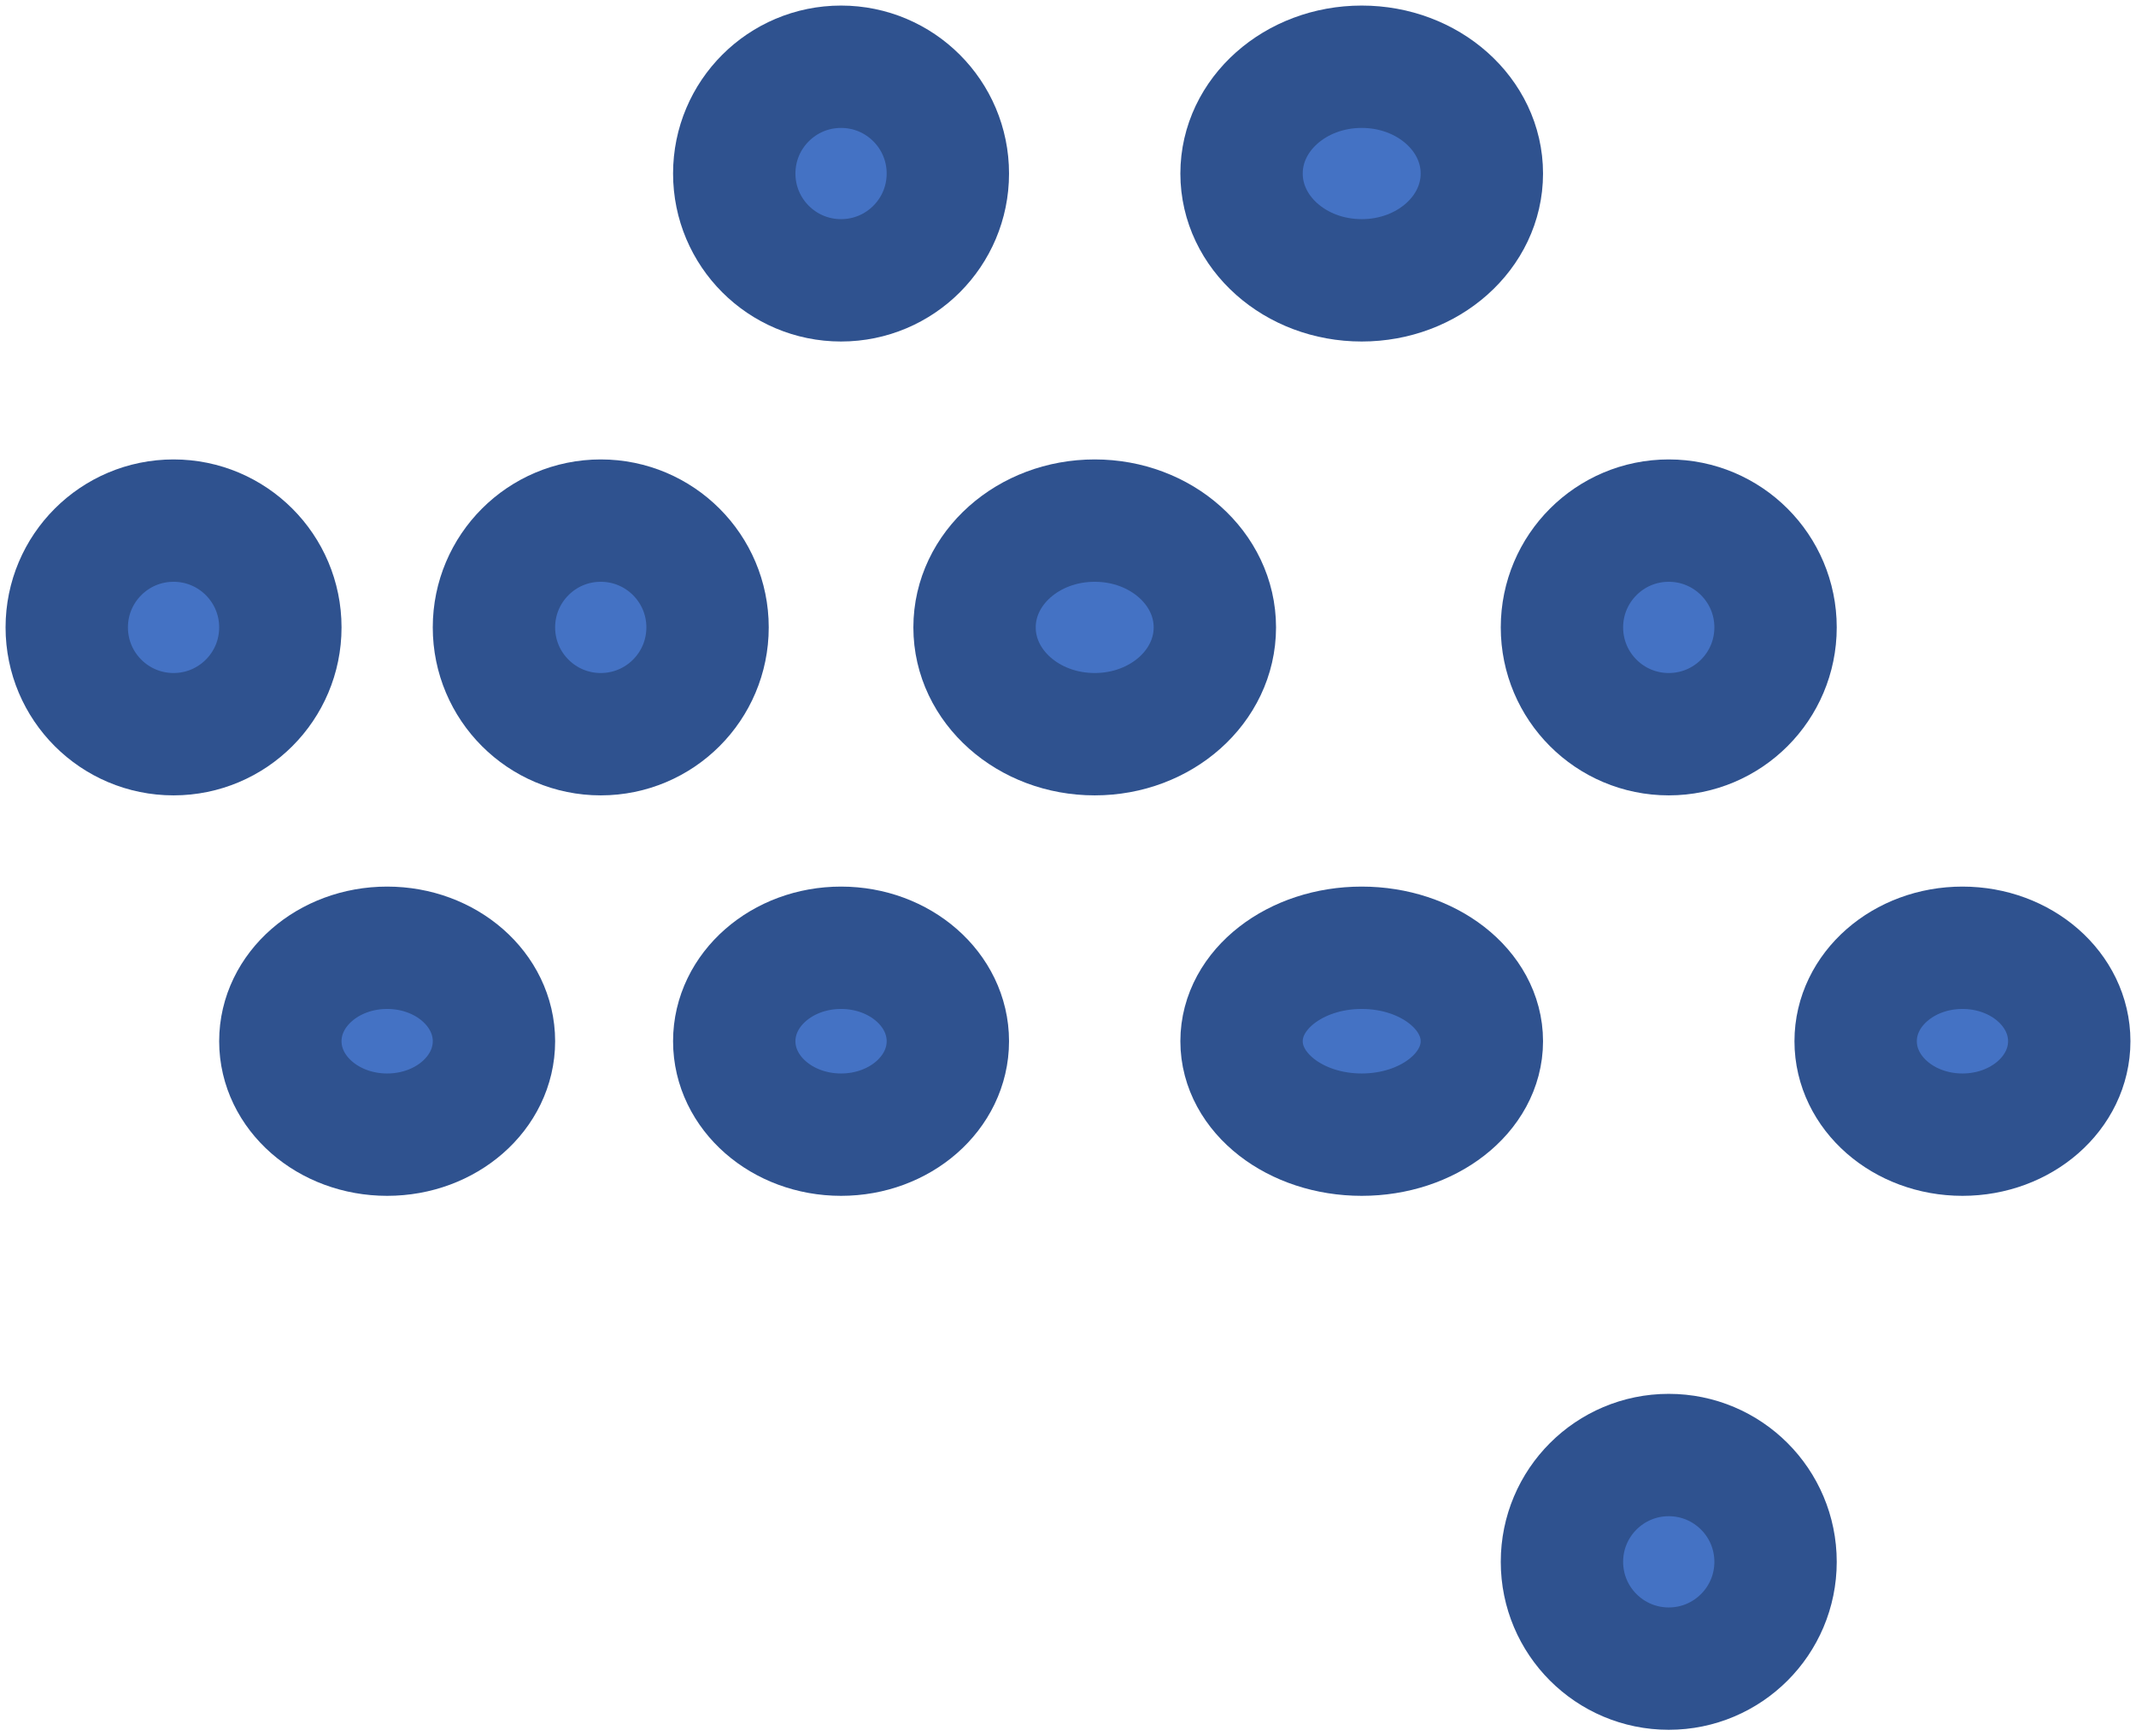
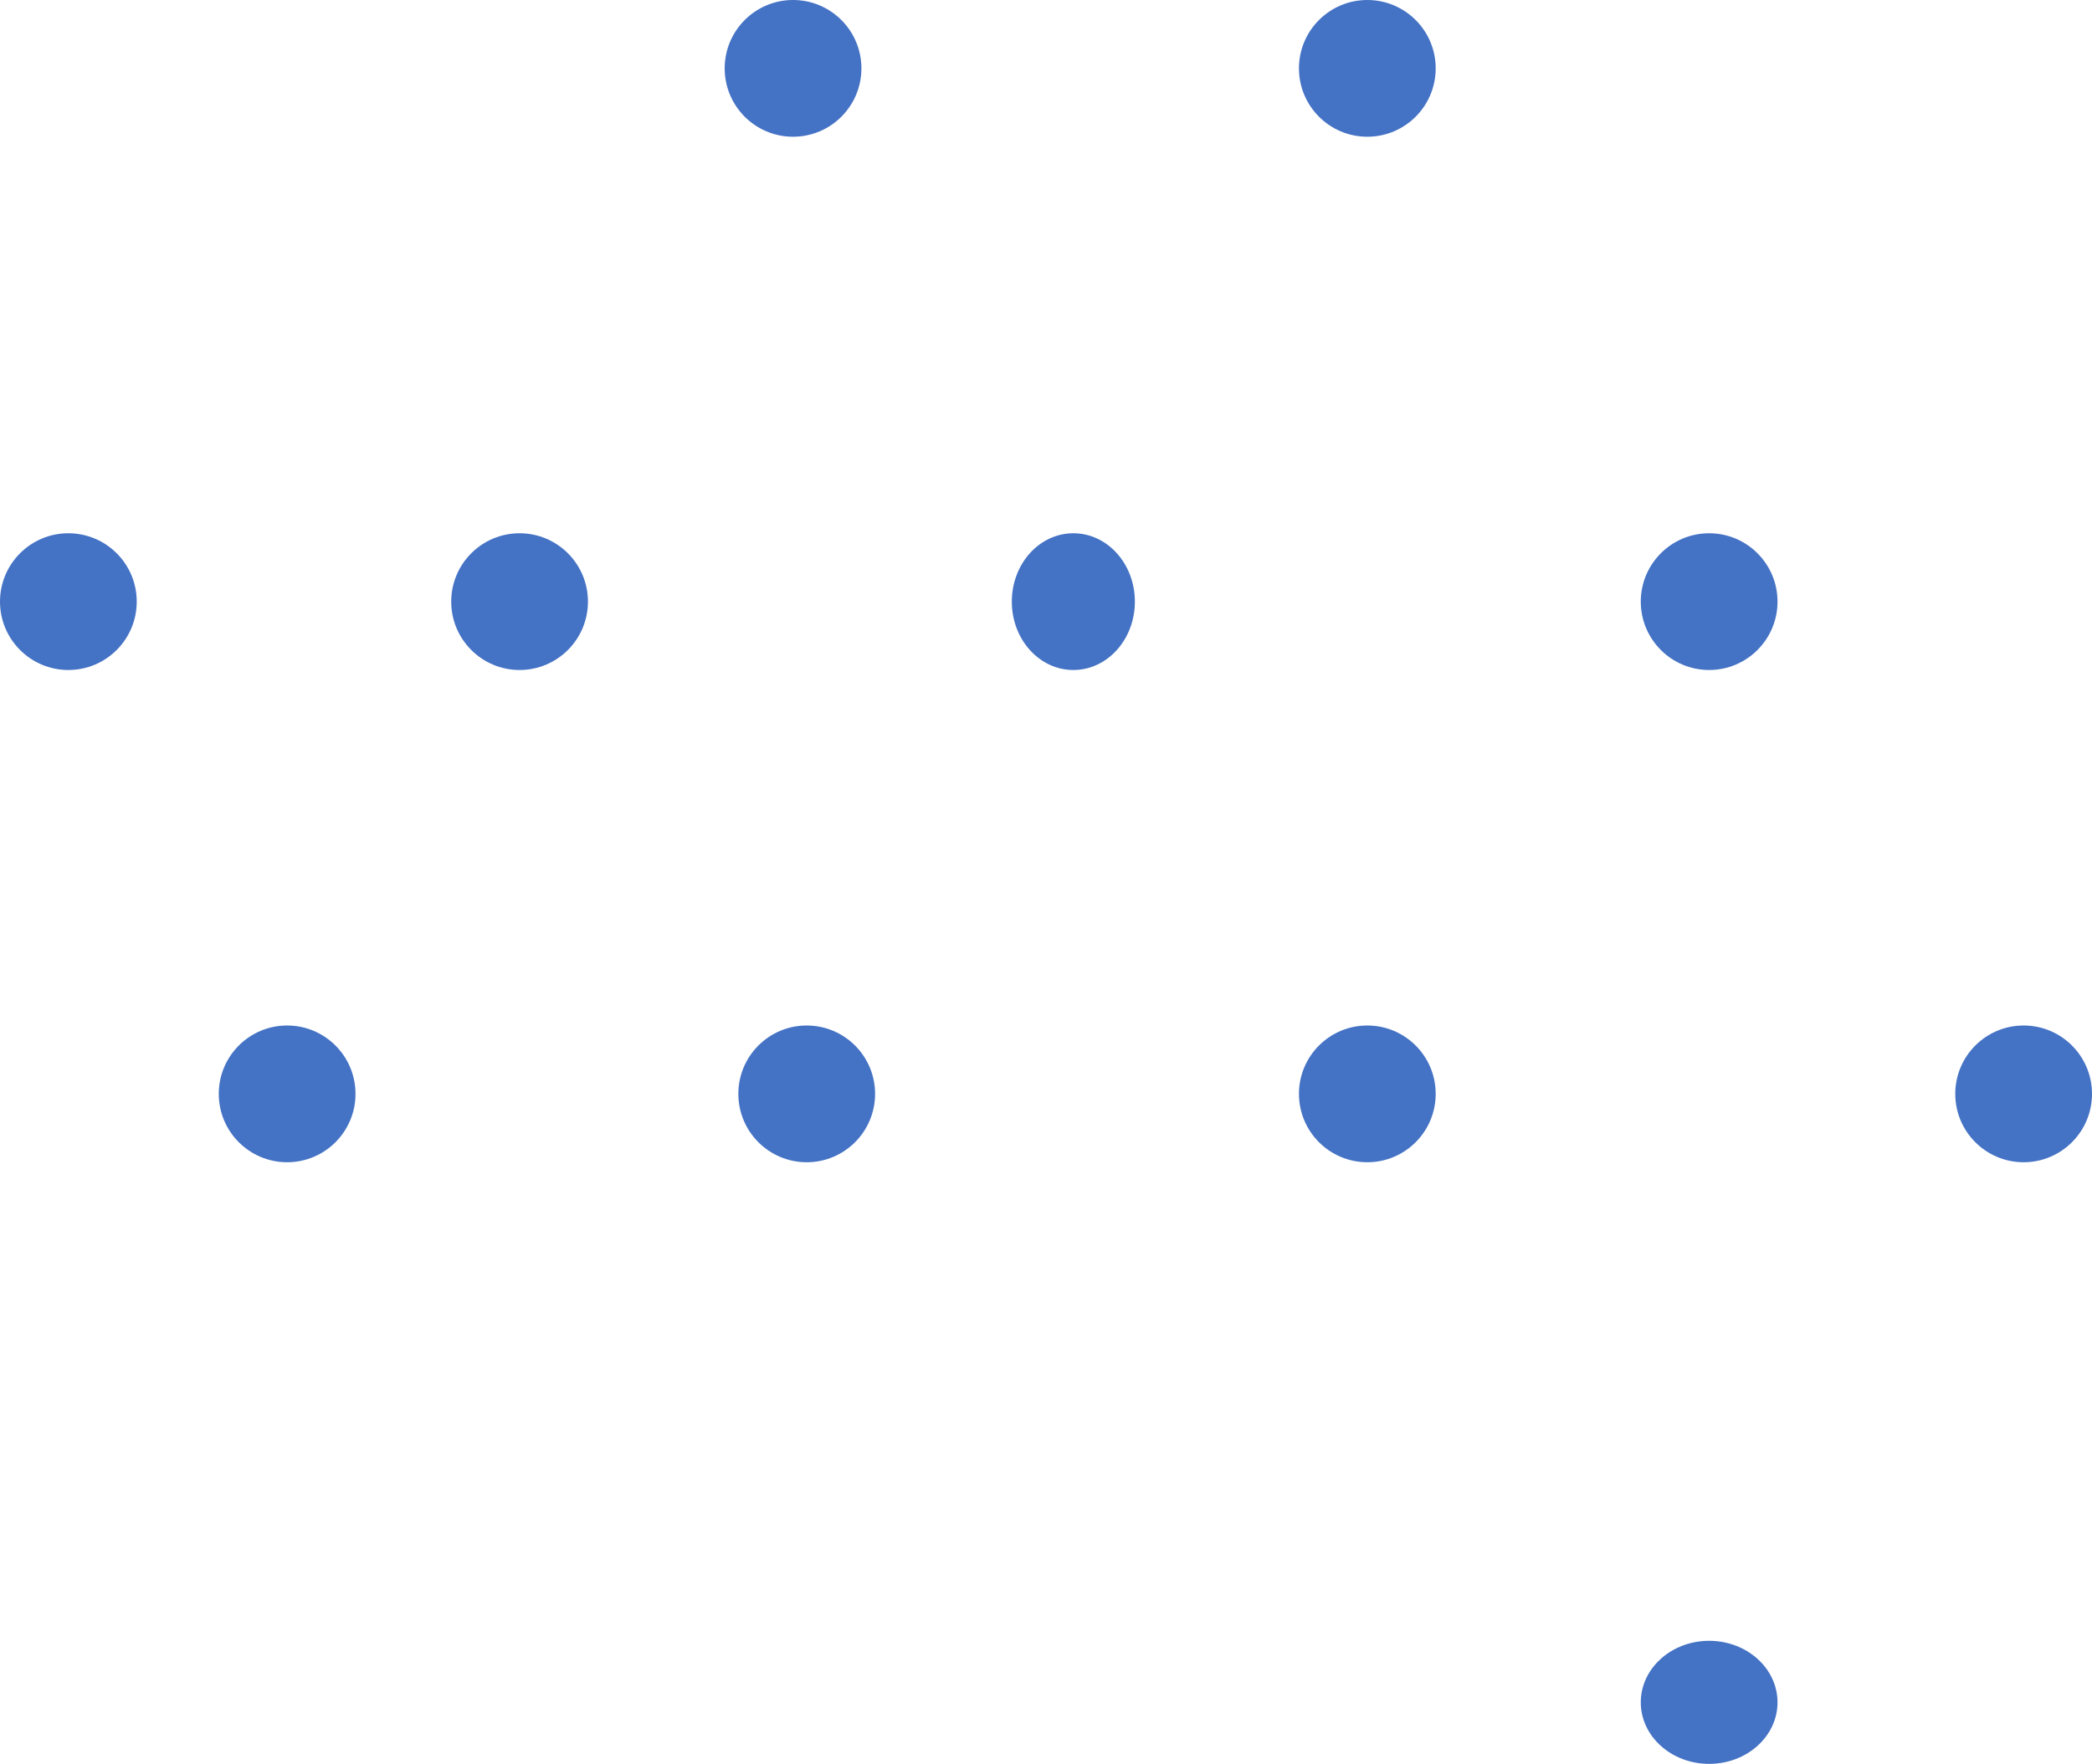
- <svg xmlns="http://www.w3.org/2000/svg" width="80" height="65" xml:space="preserve" overflow="hidden">
+ <svg xmlns="http://www.w3.org/2000/svg" width="153" height="129" xml:space="preserve" overflow="hidden">
  <defs>
    <clipPath id="clip0">
-       <rect x="1316" y="44" width="80" height="65" />
+       <rect x="1318" y="46" width="153" height="129" />
    </clipPath>
  </defs>
-   <g clip-path="url(#clip0)" transform="translate(-1316 -44)">
-     <path d="M1343.5 50.5C1343.5 48.291 1345.29 46.5 1347.5 46.5 1349.71 46.5 1351.5 48.291 1351.5 50.5 1351.5 52.709 1349.71 54.5 1347.5 54.5 1345.29 54.5 1343.5 52.709 1343.5 50.5Z" stroke="#2F528F" stroke-width="4.583" stroke-miterlimit="8" fill="#4472C4" fill-rule="evenodd" />
-     <path d="M1362.5 50.5C1362.5 48.291 1364.51 46.5 1367 46.5 1369.49 46.5 1371.5 48.291 1371.5 50.5 1371.5 52.709 1369.49 54.5 1367 54.5 1364.51 54.5 1362.5 52.709 1362.5 50.5Z" stroke="#2F528F" stroke-width="4.583" stroke-miterlimit="8" fill="#4472C4" fill-rule="evenodd" />
-     <path d="M1318.5 67.5C1318.5 65.291 1320.29 63.5 1322.5 63.5 1324.71 63.5 1326.5 65.291 1326.5 67.5 1326.5 69.709 1324.71 71.5 1322.5 71.5 1320.29 71.5 1318.5 69.709 1318.5 67.5Z" stroke="#2F528F" stroke-width="4.583" stroke-miterlimit="8" fill="#4472C4" fill-rule="evenodd" />
-     <path d="M1334.5 67.5C1334.5 65.291 1336.29 63.5 1338.5 63.5 1340.71 63.5 1342.5 65.291 1342.5 67.5 1342.5 69.709 1340.71 71.5 1338.5 71.5 1336.29 71.5 1334.5 69.709 1334.5 67.5Z" stroke="#2F528F" stroke-width="4.583" stroke-miterlimit="8" fill="#4472C4" fill-rule="evenodd" />
-     <path d="M1352.5 67.5C1352.5 65.291 1354.51 63.5 1357 63.5 1359.49 63.5 1361.5 65.291 1361.5 67.5 1361.5 69.709 1359.49 71.5 1357 71.5 1354.51 71.5 1352.5 69.709 1352.5 67.5Z" stroke="#2F528F" stroke-width="4.583" stroke-miterlimit="8" fill="#4472C4" fill-rule="evenodd" />
-     <path d="M1374.5 67.5C1374.5 65.291 1376.29 63.5 1378.5 63.5 1380.71 63.5 1382.5 65.291 1382.5 67.5 1382.5 69.709 1380.71 71.5 1378.5 71.5 1376.29 71.5 1374.5 69.709 1374.5 67.5Z" stroke="#2F528F" stroke-width="4.583" stroke-miterlimit="8" fill="#4472C4" fill-rule="evenodd" />
-     <path d="M1343.5 83C1343.5 81.067 1345.29 79.5 1347.5 79.5 1349.71 79.5 1351.5 81.067 1351.5 83 1351.5 84.933 1349.71 86.5 1347.5 86.5 1345.29 86.5 1343.5 84.933 1343.5 83Z" stroke="#2F528F" stroke-width="4.583" stroke-miterlimit="8" fill="#4472C4" fill-rule="evenodd" />
-     <path d="M1362.5 83C1362.5 81.067 1364.51 79.5 1367 79.5 1369.49 79.5 1371.5 81.067 1371.5 83 1371.5 84.933 1369.49 86.5 1367 86.5 1364.51 86.5 1362.5 84.933 1362.5 83Z" stroke="#2F528F" stroke-width="4.583" stroke-miterlimit="8" fill="#4472C4" fill-rule="evenodd" />
-     <path d="M1385.5 83C1385.5 81.067 1387.29 79.5 1389.5 79.5 1391.71 79.5 1393.5 81.067 1393.5 83 1393.5 84.933 1391.71 86.5 1389.5 86.5 1387.29 86.5 1385.5 84.933 1385.5 83Z" stroke="#2F528F" stroke-width="4.583" stroke-miterlimit="8" fill="#4472C4" fill-rule="evenodd" />
-     <path d="M1374.5 102.5C1374.5 100.291 1376.29 98.5 1378.5 98.5 1380.71 98.5 1382.5 100.291 1382.5 102.5 1382.5 104.709 1380.71 106.5 1378.5 106.5 1376.29 106.5 1374.5 104.709 1374.5 102.5Z" stroke="#2F528F" stroke-width="4.583" stroke-miterlimit="8" fill="#4472C4" fill-rule="evenodd" />
-     <path d="M1326.5 83C1326.5 81.067 1328.29 79.5 1330.5 79.5 1332.71 79.5 1334.5 81.067 1334.5 83 1334.5 84.933 1332.71 86.5 1330.5 86.5 1328.29 86.5 1326.5 84.933 1326.5 83Z" stroke="#2F528F" stroke-width="4.583" stroke-miterlimit="8" fill="#4472C4" fill-rule="evenodd" />
+   <g clip-path="url(#clip0)" transform="translate(-1318 -46)">
+     <path d="M1371 51C1371 48.239 1373.24 46 1376 46 1378.76 46 1381 48.239 1381 51 1381 53.761 1378.76 56 1376 56 1373.24 56 1371 53.761 1371 51Z" fill="#4472C4" fill-rule="evenodd" />
+     <path d="M1413 51C1413 48.239 1415.24 46 1418 46 1420.76 46 1423 48.239 1423 51 1423 53.761 1420.76 56 1418 56 1415.24 56 1413 53.761 1413 51Z" fill="#4472C4" fill-rule="evenodd" />
+     <path d="M1318 90C1318 87.239 1320.24 85 1323 85 1325.76 85 1328 87.239 1328 90 1328 92.761 1325.76 95 1323 95 1320.24 95 1318 92.761 1318 90Z" fill="#4472C4" fill-rule="evenodd" />
+     <path d="M1351 90C1351 87.239 1353.24 85 1356 85 1358.76 85 1361 87.239 1361 90 1361 92.761 1358.76 95 1356 95 1353.24 95 1351 92.761 1351 90Z" fill="#4472C4" fill-rule="evenodd" />
+     <path d="M1392 90C1392 87.239 1394.01 85 1396.5 85 1398.99 85 1401 87.239 1401 90 1401 92.761 1398.99 95 1396.5 95 1394.01 95 1392 92.761 1392 90Z" fill="#4472C4" fill-rule="evenodd" />
+     <path d="M1438 90C1438 87.239 1440.24 85 1443 85 1445.76 85 1448 87.239 1448 90 1448 92.761 1445.76 95 1443 95 1440.24 95 1438 92.761 1438 90Z" fill="#4472C4" fill-rule="evenodd" />
+     <path d="M1372 126C1372 123.239 1374.24 121 1377 121 1379.76 121 1382 123.239 1382 126 1382 128.761 1379.76 131 1377 131 1374.24 131 1372 128.761 1372 126Z" fill="#4472C4" fill-rule="evenodd" />
+     <path d="M1413 126C1413 123.239 1415.24 121 1418 121 1420.76 121 1423 123.239 1423 126 1423 128.761 1420.76 131 1418 131 1415.24 131 1413 128.761 1413 126Z" fill="#4472C4" fill-rule="evenodd" />
+     <path d="M1461 126C1461 123.239 1463.24 121 1466 121 1468.76 121 1471 123.239 1471 126 1471 128.761 1468.76 131 1466 131 1463.24 131 1461 128.761 1461 126Z" fill="#4472C4" fill-rule="evenodd" />
+     <path d="M1438 170.5C1438 168.015 1440.24 166 1443 166 1445.76 166 1448 168.015 1448 170.5 1448 172.985 1445.76 175 1443 175 1440.24 175 1438 172.985 1438 170.5Z" fill="#4472C4" fill-rule="evenodd" />
+     <path d="M1334 126C1334 123.239 1336.24 121 1339 121 1341.76 121 1344 123.239 1344 126 1344 128.761 1341.76 131 1339 131 1336.24 131 1334 128.761 1334 126Z" fill="#4472C4" fill-rule="evenodd" />
  </g>
</svg>
